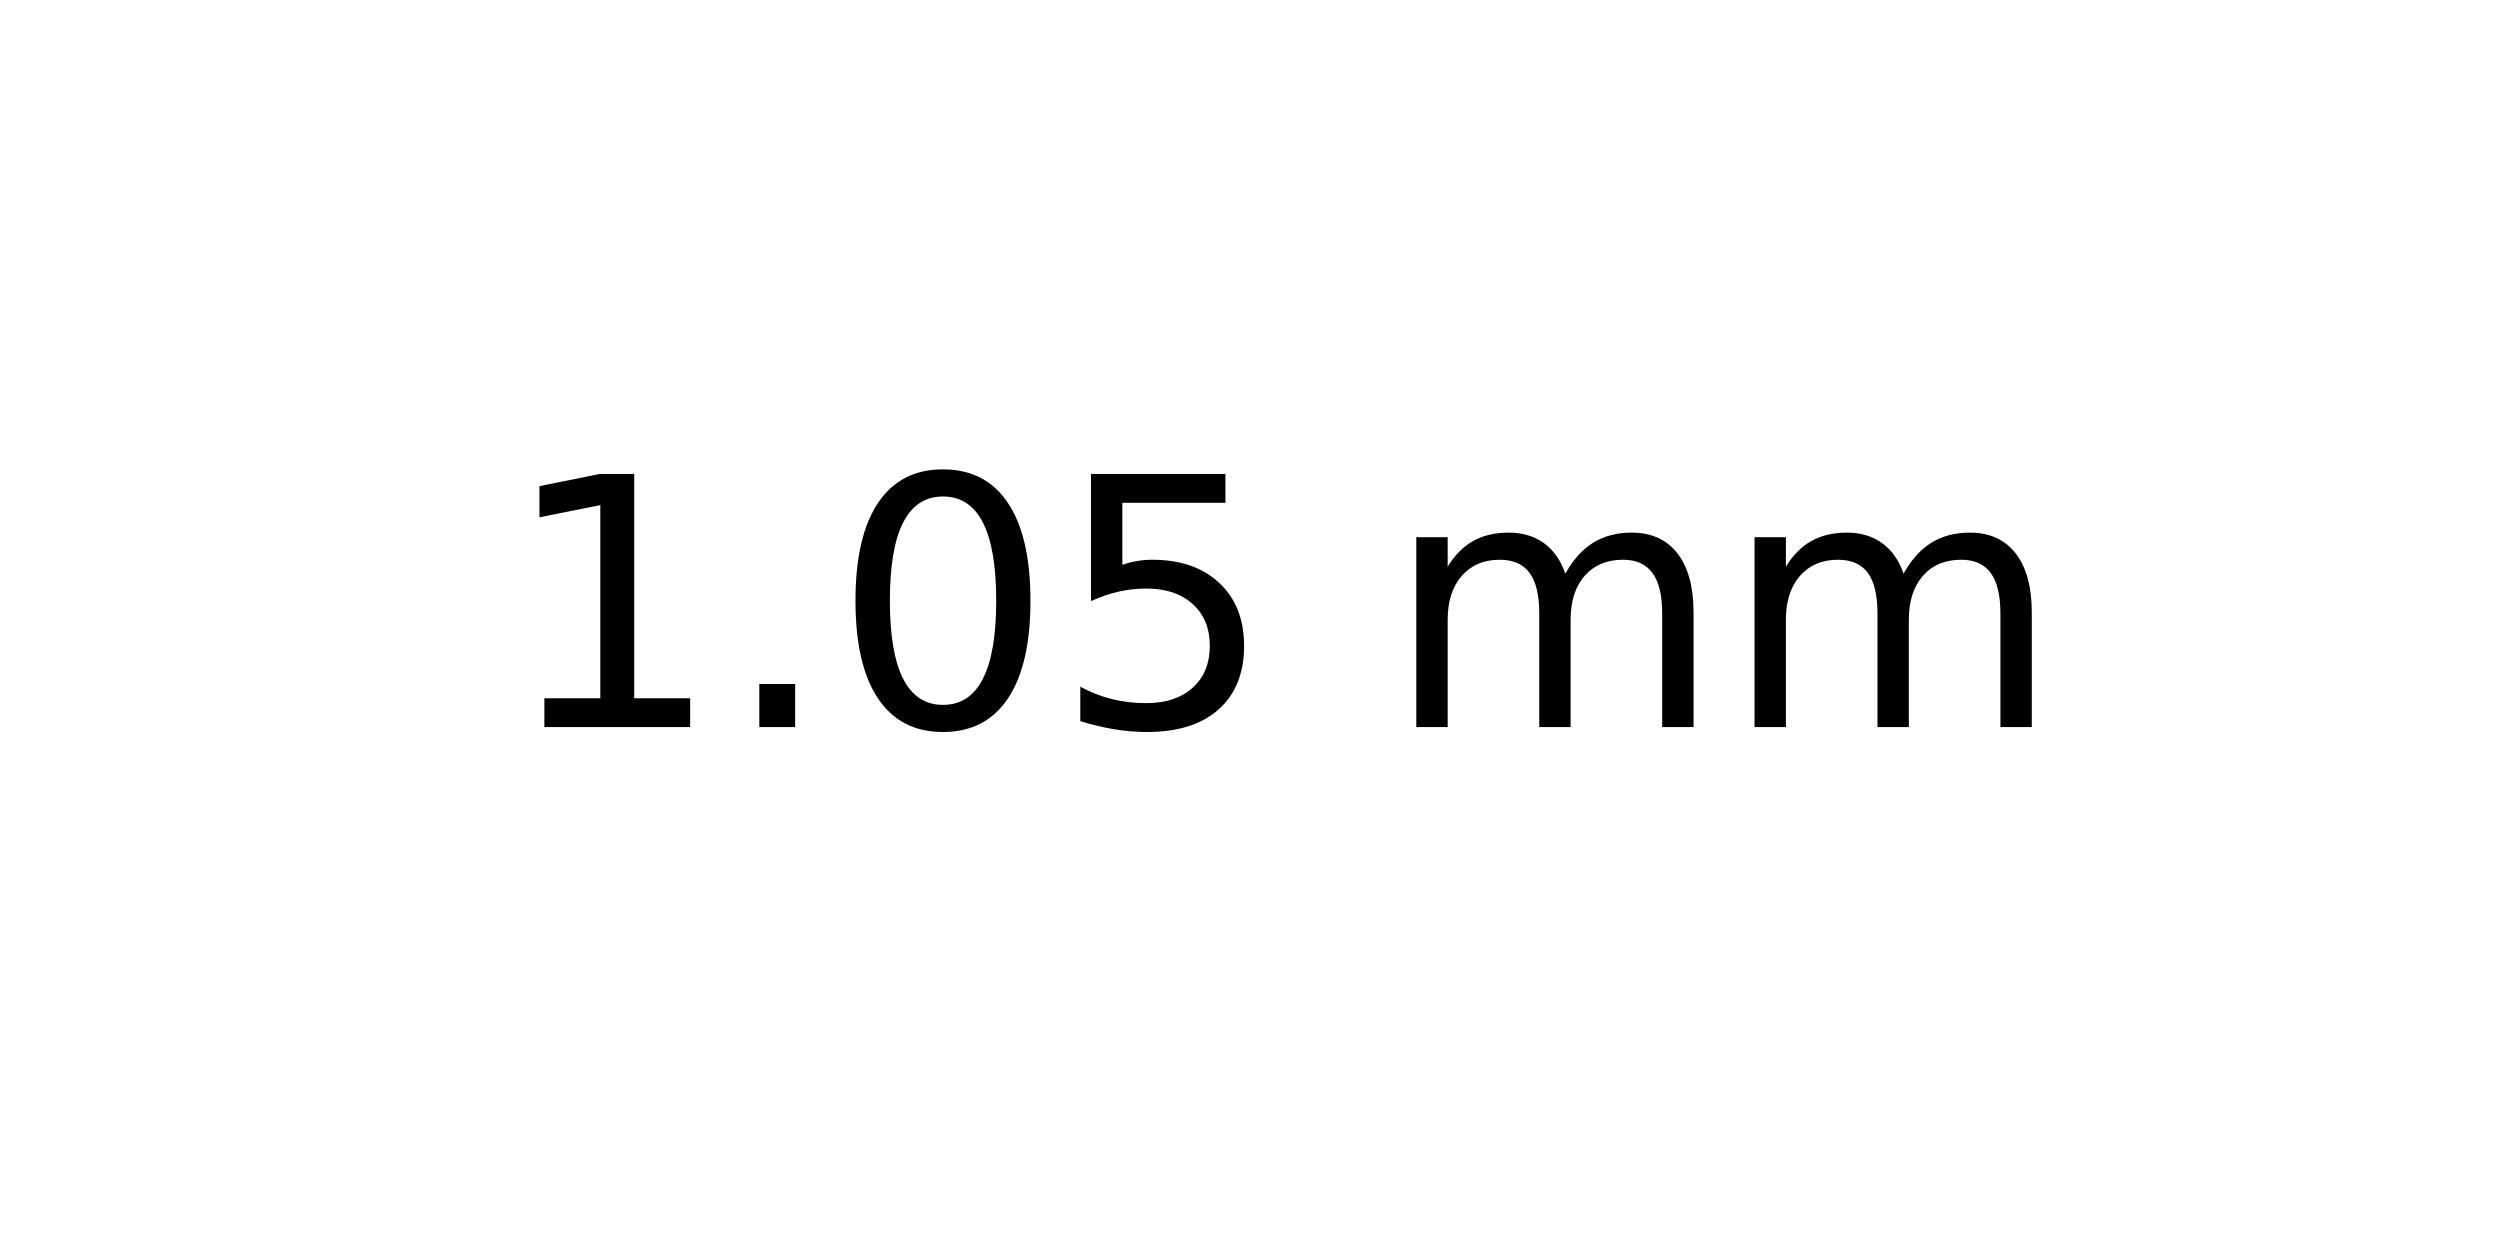
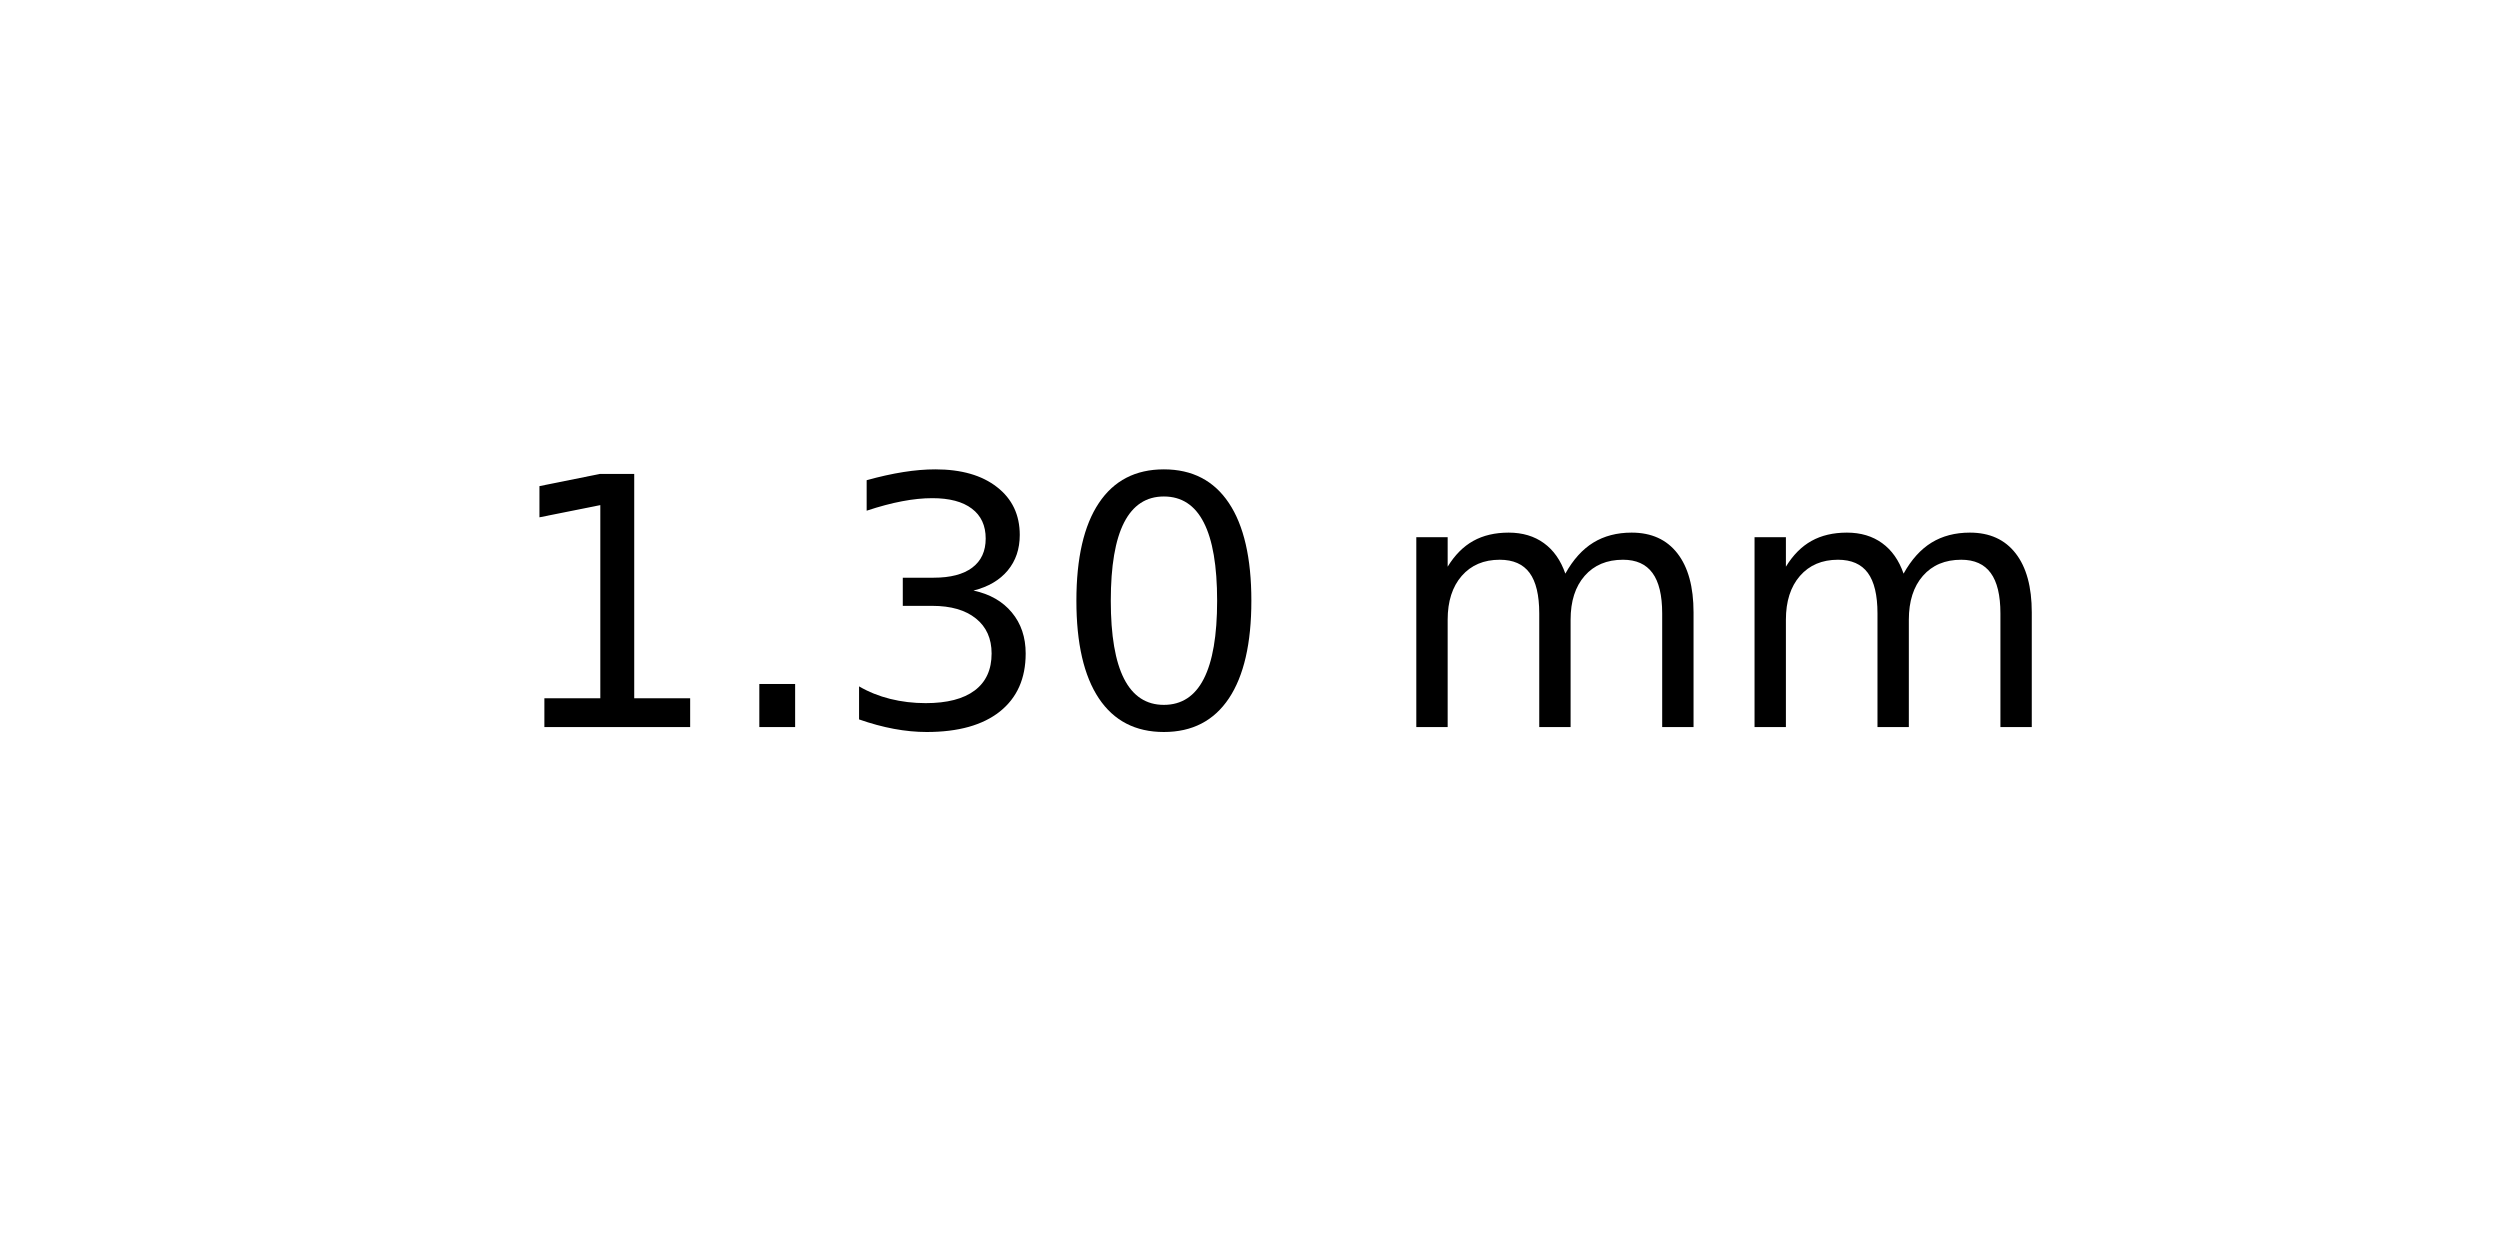
<svg xmlns="http://www.w3.org/2000/svg" xmlns:xlink="http://www.w3.org/1999/xlink" width="72pt" height="36pt" viewBox="0 0 72 36" version="1.1">
  <defs>
    <style type="text/css">*{stroke-linejoin: round; stroke-linecap: butt}</style>
  </defs>
  <g id="figure_1">
    <g id="axes_1">
      <g id="text_1">
        <g transform="translate(14.4375 20.93937) scale(0.1 -0.1)">
          <defs>
            <path id="DejaVuSans-31" d="M 794 531  L 1825 531  L 1825 4091  L 703 3866  L 703 4441  L 1819 4666  L 2450 4666  L 2450 531  L 3481 531  L 3481 0  L 794 0  L 794 531  z " transform="scale(0.015625)" />
            <path id="DejaVuSans-2e" d="M 684 794  L 1344 794  L 1344 0  L 684 0  L 684 794  z " transform="scale(0.015625)" />
+             <path id="DejaVuSans-33" d="M 2597 2516  Q 3050 2419 3304 2112  Q 3559 1806 3559 1356  Q 3559 666 3084 287  Q 2609 -91 1734 -91  Q 1441 -91 1130 -33  Q 819 25 488 141  L 488 750  Q 750 597 1062 519  Q 1375 441 1716 441  Q 2309 441 2620 675  Q 2931 909 2931 1356  Q 2931 1769 2642 2001  Q 2353 2234 1838 2234  L 1294 2234  L 1294 2753  L 1863 2753  Q 2328 2753 2575 2939  Q 2822 3125 2822 3475  Q 2822 3834 2567 4026  Q 2313 4219 1838 4219  Q 1578 4219 1281 4162  Q 984 4106 628 3988  L 628 4550  Q 988 4650 1302 4700  Q 1616 4750 1894 4750  Q 2613 4750 3031 4423  Q 3450 4097 3450 3541  Q 3450 3153 3228 2886  Q 3006 2619 2597 2516  z " transform="scale(0.015625)" />
            <path id="DejaVuSans-30" d="M 2034 4250  Q 1547 4250 1301 3770  Q 1056 3291 1056 2328  Q 1056 1369 1301 889  Q 1547 409 2034 409  Q 2525 409 2770 889  Q 3016 1369 3016 2328  Q 3016 3291 2770 3770  Q 2525 4250 2034 4250  z M 2034 4750  Q 2819 4750 3233 4129  Q 3647 3509 3647 2328  Q 3647 1150 3233 529  Q 2819 -91 2034 -91  Q 1250 -91 836 529  Q 422 1150 422 2328  Q 422 3509 836 4129  Q 1250 4750 2034 4750  z " transform="scale(0.015625)" />
-             <path id="DejaVuSans-35" d="M 691 4666  L 3169 4666  L 3169 4134  L 1269 4134  L 1269 2991  Q 1406 3038 1543 3061  Q 1681 3084 1819 3084  Q 2600 3084 3056 2656  Q 3513 2228 3513 1497  Q 3513 744 3044 326  Q 2575 -91 1722 -91  Q 1428 -91 1123 -41  Q 819 9 494 109  L 494 744  Q 775 591 1075 516  Q 1375 441 1709 441  Q 2250 441 2565 725  Q 2881 1009 2881 1497  Q 2881 1984 2565 2268  Q 2250 2553 1709 2553  Q 1456 2553 1204 2497  Q 953 2441 691 2322  L 691 4666  z " transform="scale(0.015625)" />
            <path id="DejaVuSans-20" transform="scale(0.015625)" />
            <path id="DejaVuSans-6d" d="M 3328 2828  Q 3544 3216 3844 3400  Q 4144 3584 4550 3584  Q 5097 3584 5394 3201  Q 5691 2819 5691 2113  L 5691 0  L 5113 0  L 5113 2094  Q 5113 2597 4934 2840  Q 4756 3084 4391 3084  Q 3944 3084 3684 2787  Q 3425 2491 3425 1978  L 3425 0  L 2847 0  L 2847 2094  Q 2847 2600 2669 2842  Q 2491 3084 2119 3084  Q 1678 3084 1418 2786  Q 1159 2488 1159 1978  L 1159 0  L 581 0  L 581 3500  L 1159 3500  L 1159 2956  Q 1356 3278 1631 3431  Q 1906 3584 2284 3584  Q 2666 3584 2933 3390  Q 3200 3197 3328 2828  z " transform="scale(0.015625)" />
          </defs>
          <use xlink:href="#DejaVuSans-31" />
          <use xlink:href="#DejaVuSans-2e" x="63.623" />
-           <use xlink:href="#DejaVuSans-30" x="95.41" />
-           <use xlink:href="#DejaVuSans-35" x="159.033" />
+           <use xlink:href="#DejaVuSans-33" x="95.41" />
+           <use xlink:href="#DejaVuSans-30" x="159.033" />
          <use xlink:href="#DejaVuSans-20" x="222.656" />
          <use xlink:href="#DejaVuSans-6d" x="254.443" />
          <use xlink:href="#DejaVuSans-6d" x="351.855" />
        </g>
      </g>
    </g>
  </g>
</svg>
